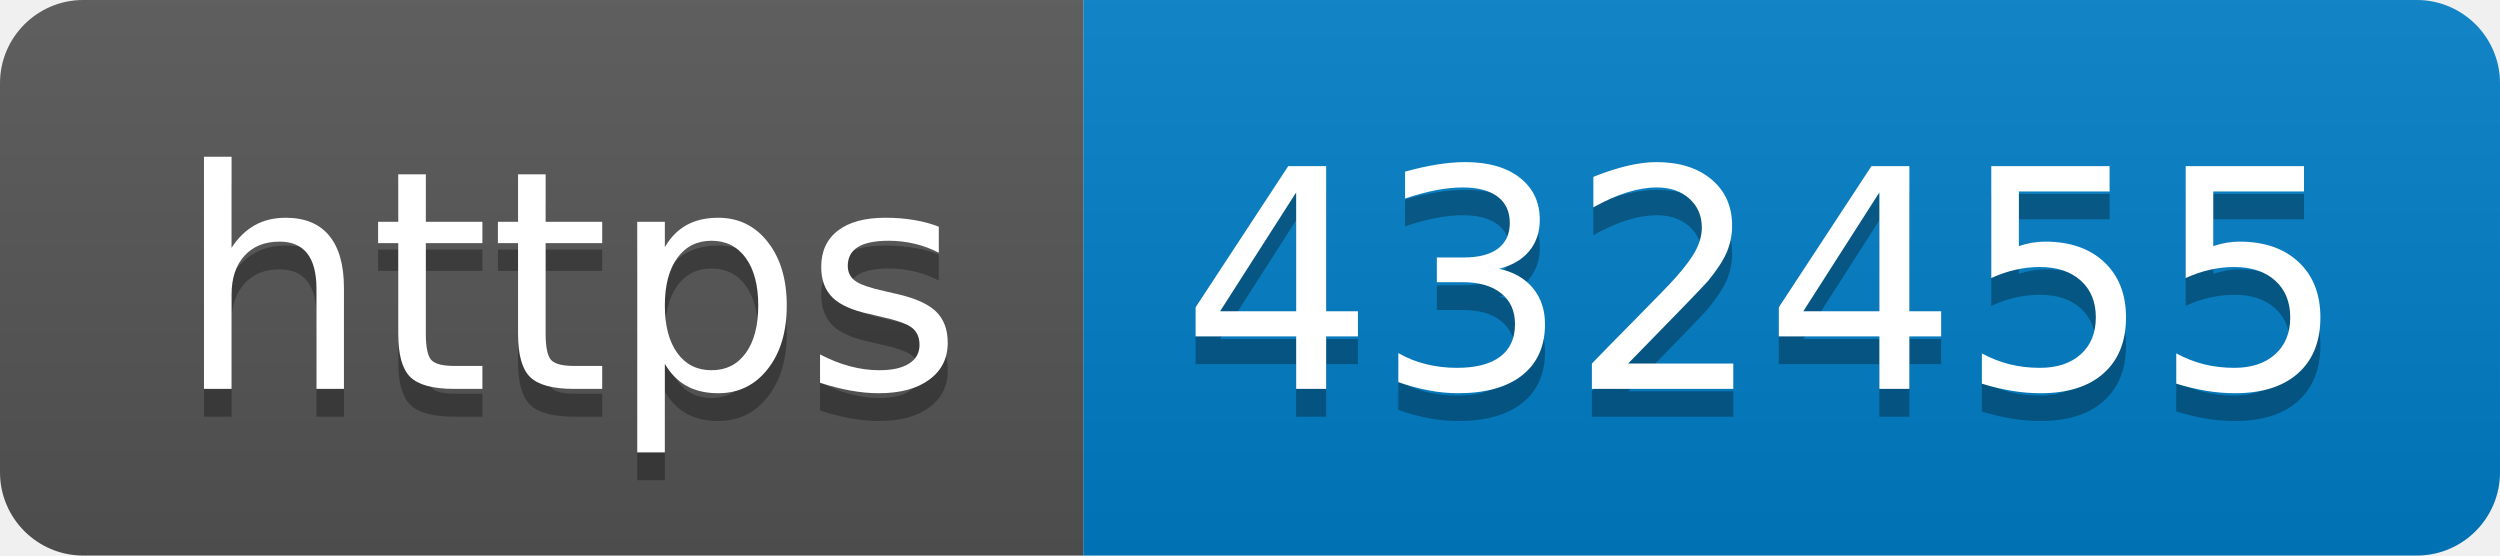
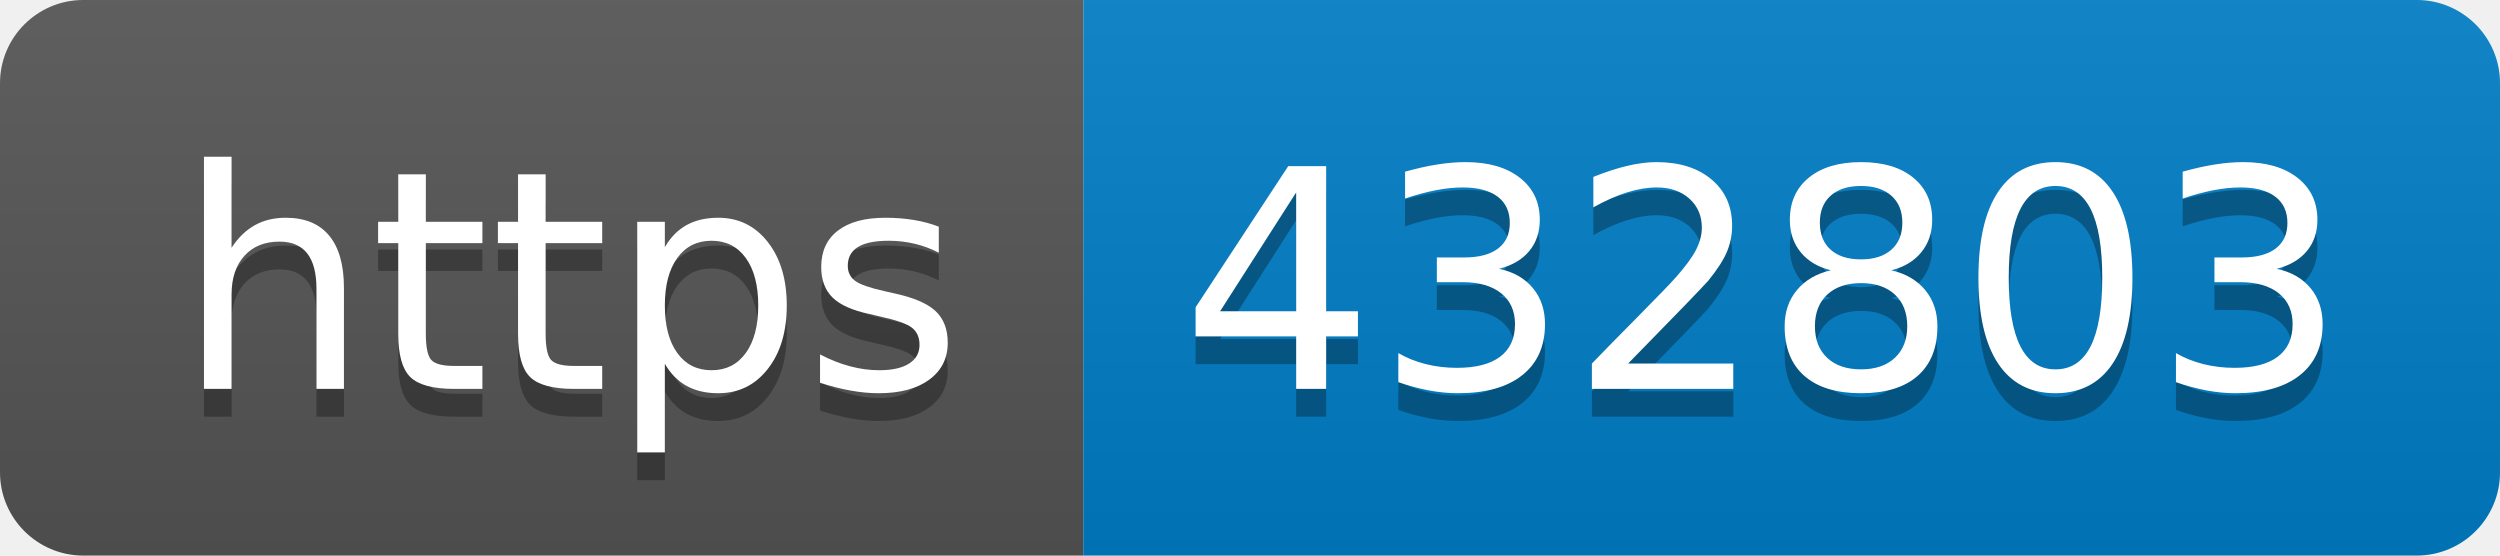
- <svg xmlns="http://www.w3.org/2000/svg" width="90" height="20" role="img" aria-label="https: 432455">
+ <svg xmlns="http://www.w3.org/2000/svg" width="90" height="20" role="img" aria-label="https: 432803">
  <linearGradient id="s" x2="0" y2="100%">
    <stop offset="0" stop-color="#bbb" stop-opacity=".1" />
    <stop offset="1" stop-opacity=".1" />
  </linearGradient>
  <clipPath id="r">
    <rect width="90" height="20" rx="3" fill="#fff" />
  </clipPath>
  <g clip-path="url(#r)">
    <rect width="39" height="20" fill="#555" />
    <rect x="39" width="51" height="20" fill="#007ec6" />
    <rect width="90" height="20" fill="url(#s)" />
  </g>
  <g fill="#fff" text-anchor="middle" font-family="Verdana,Geneva,DejaVu Sans,sans-serif" text-rendering="geometricPrecision" font-size="110">
    <text aria-hidden="true" x="205" y="150" fill="#010101" fill-opacity=".3" transform="scale(.1)" textLength="290">https</text>
    <text x="205" y="140" transform="scale(.1)" fill="#fff" textLength="290">https</text>
-     <text aria-hidden="true" x="635" y="150" fill="#010101" fill-opacity=".3" transform="scale(.1)" textLength="410">432455</text>
-     <text x="635" y="140" transform="scale(.1)" fill="#fff" textLength="410">432455</text>
+     <text aria-hidden="true" x="635" y="150" fill="#010101" fill-opacity=".3" transform="scale(.1)" textLength="410">432803</text>
+     <text x="635" y="140" transform="scale(.1)" fill="#fff" textLength="410">432803</text>
  </g>
</svg>
